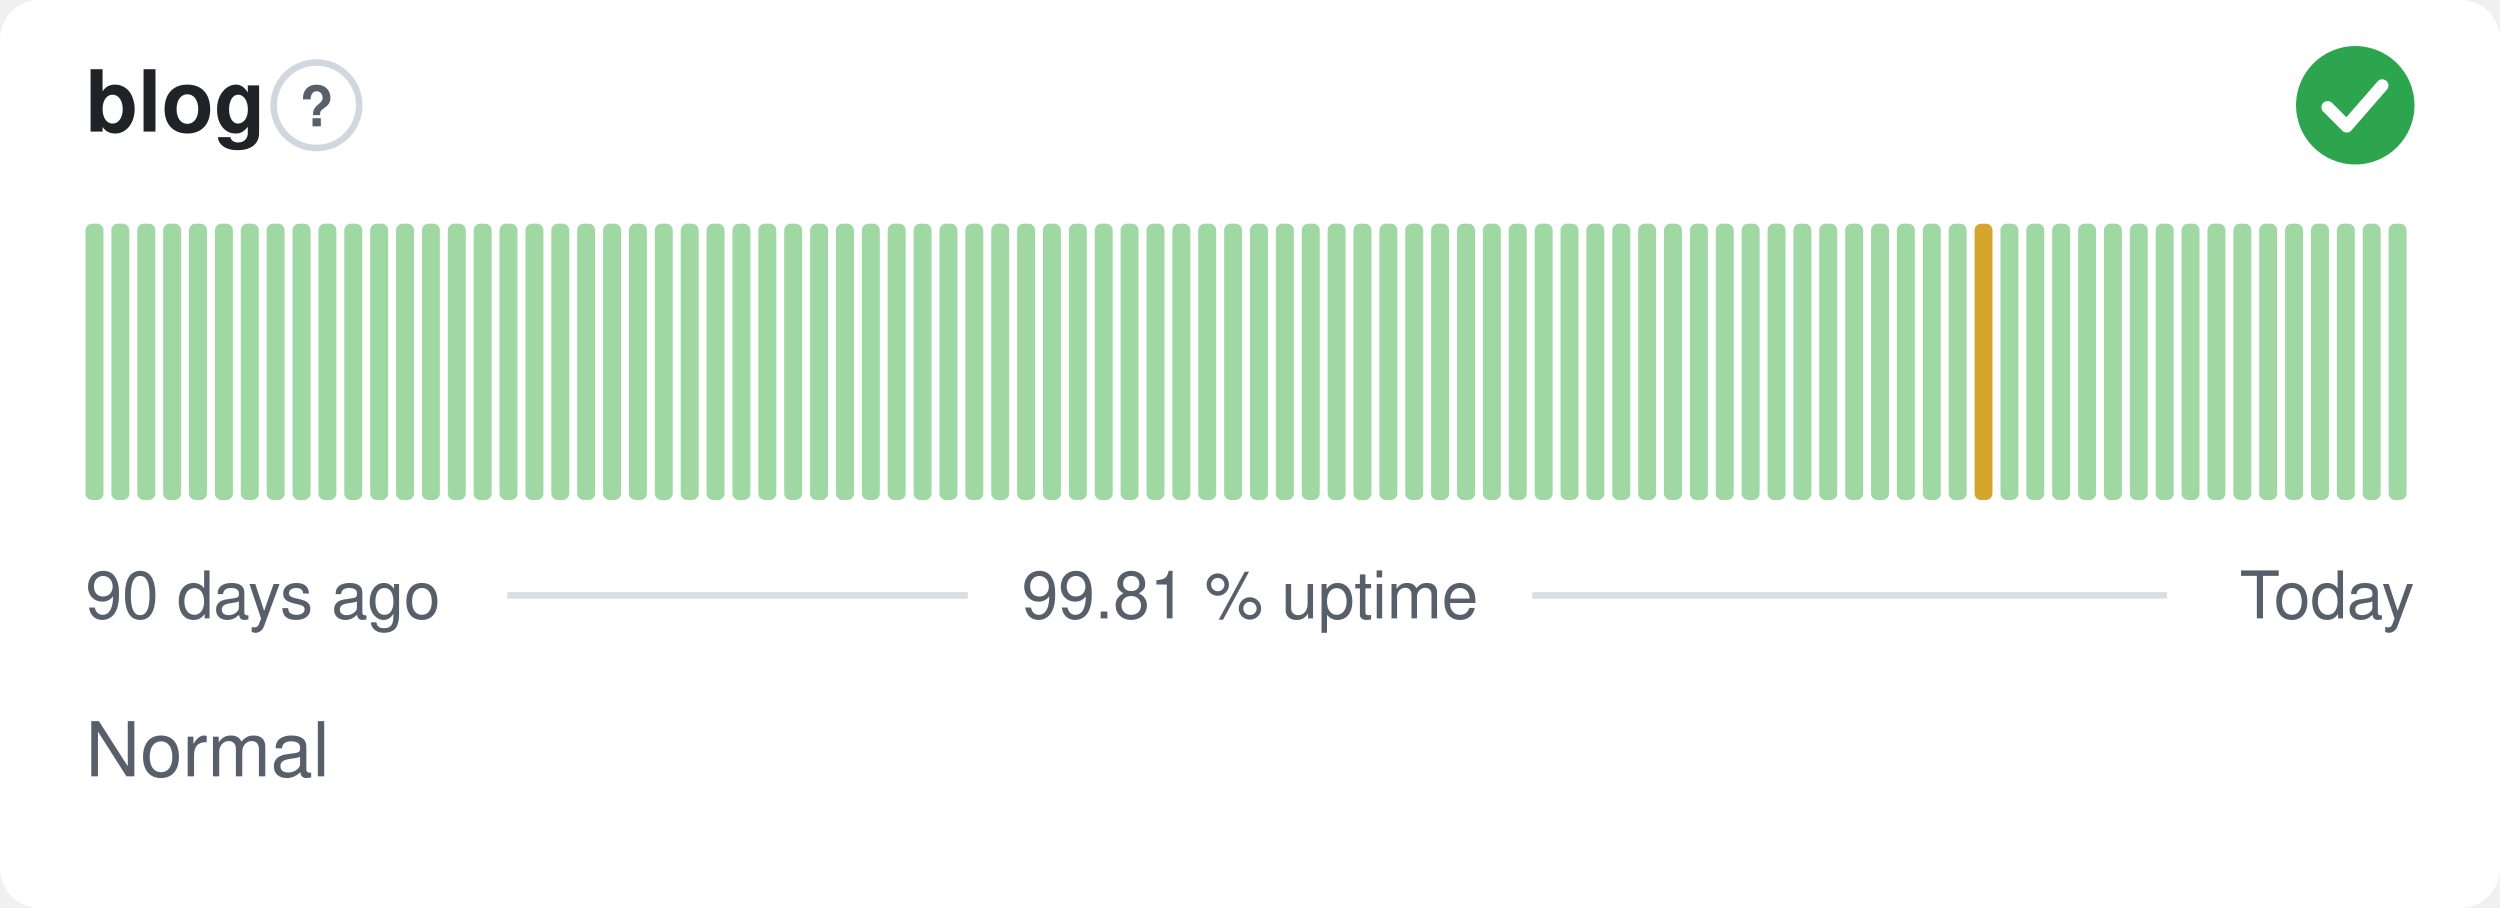
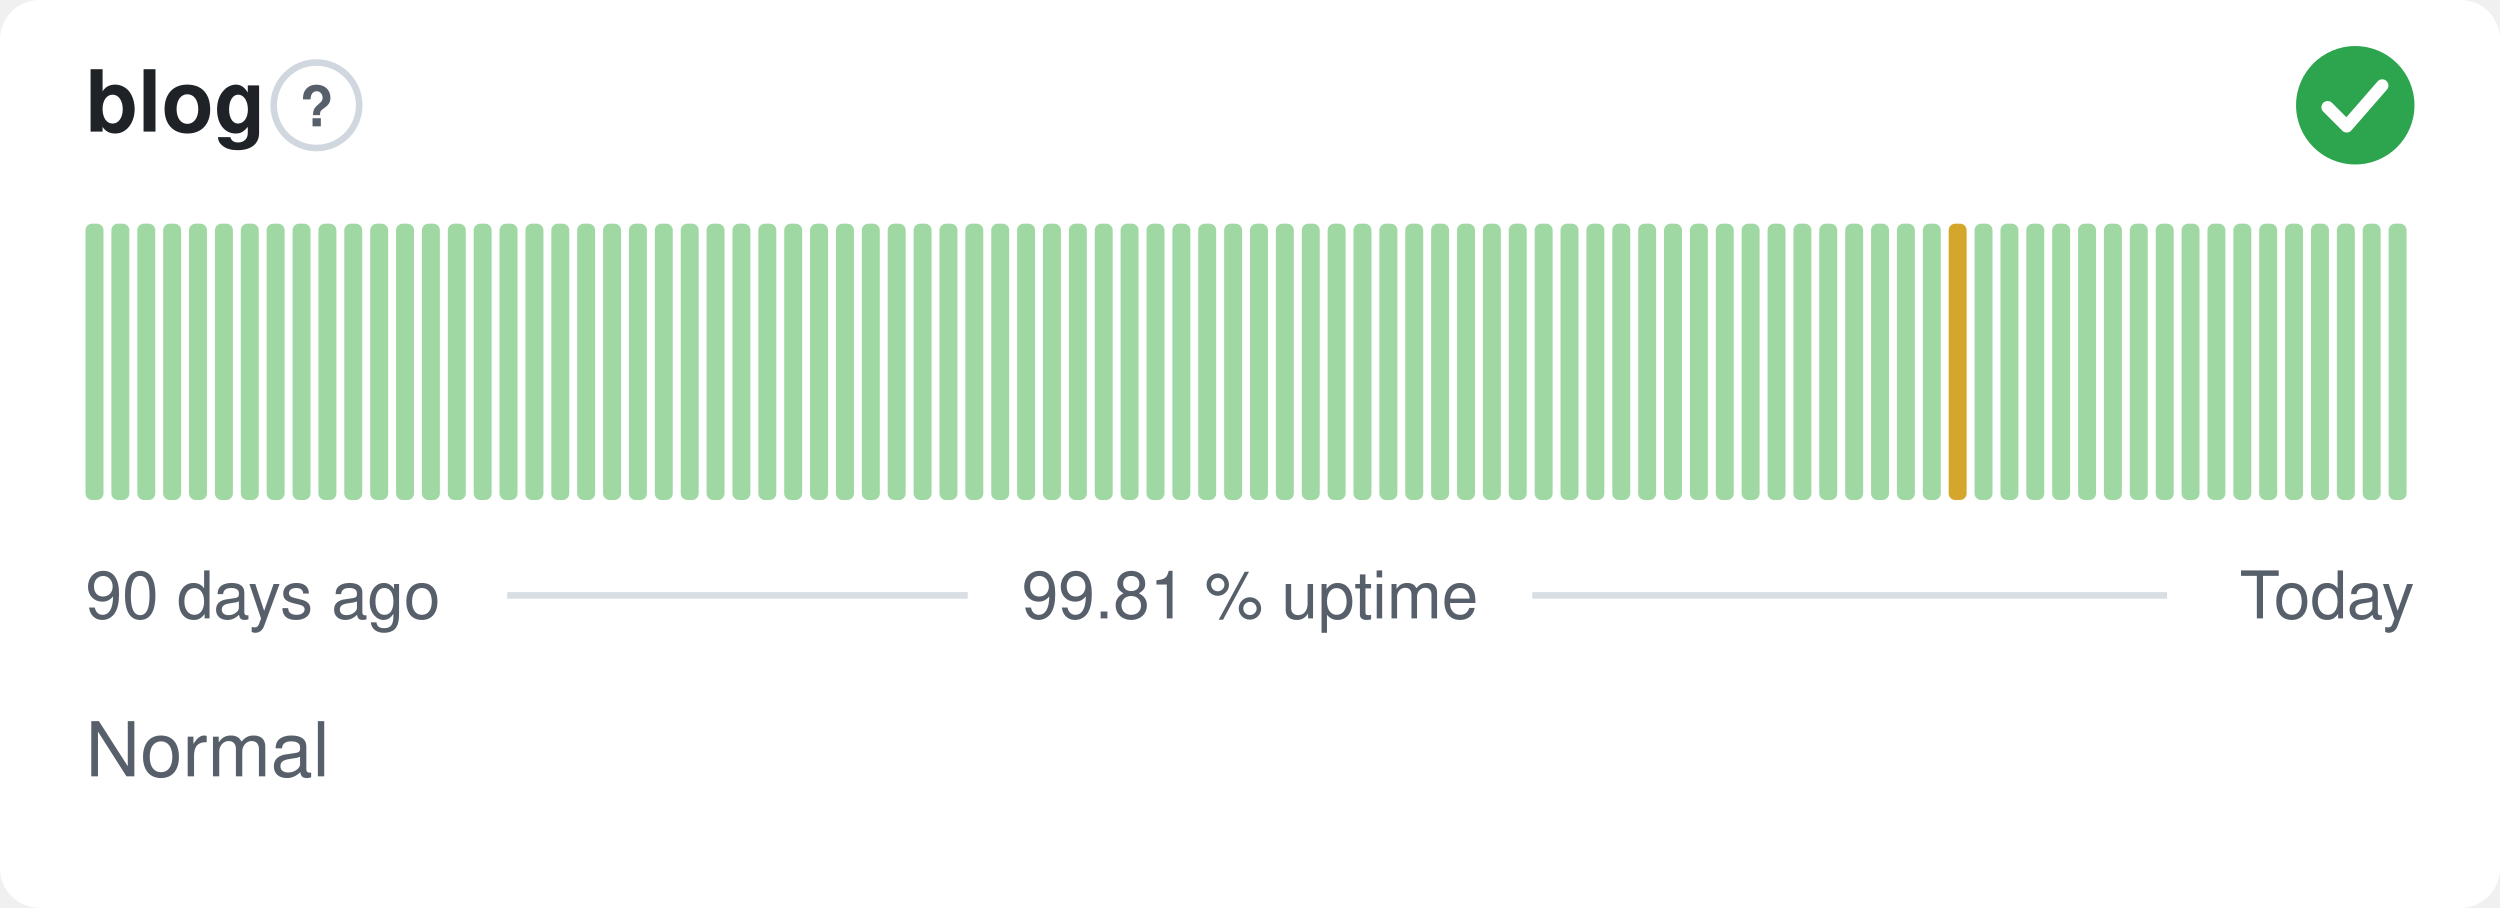
<svg xmlns="http://www.w3.org/2000/svg" width="380" height="138" viewBox="0 0 380 138" role="img" aria-label="blog: Normal, 99.81 % uptime over the last 90 days" font-family="-apple-system,BlinkMacSystemFont,'Segoe UI',Helvetica,Arial,sans-serif">
  <style>
    @media (prefers-color-scheme: dark) {
      .bg { fill: #0d1117 }
      .title { fill: #e6edf3 }
      .muted { fill: #8b949e }
      .hint { stroke: #30363d }
      .rule { stroke: #30363d }
      .nodata { fill: #21262d }
    }
  </style>
  <rect class="bg" width="380" height="138" rx="6" fill="#ffffff" />
  <text class="title" x="13" y="20" font-size="13" font-weight="600" fill="#1f2328">blog</text>
  <circle class="hint" cx="48.1" cy="16" r="6.5" fill="none" stroke="#d0d7de" stroke-width="1" />
  <text class="muted" x="48.1" y="19.2" text-anchor="middle" font-size="8.5" font-weight="700" fill="#57606a">?</text>
  <circle cx="358" cy="16" r="9" fill="#2da44e" />
  <path d="M353.80 16.30l2.90 2.90 5.40 -6.20" fill="none" stroke="#fff" stroke-width="1.89" stroke-linecap="round" stroke-linejoin="round" />
  <rect x="13.00" y="34.00" width="2.73" height="42.00" rx="1" fill="#9fd8a3" />
  <rect x="16.93" y="34.00" width="2.73" height="42.00" rx="1" fill="#9fd8a3" />
  <rect x="20.87" y="34.00" width="2.73" height="42.00" rx="1" fill="#9fd8a3" />
  <rect x="24.80" y="34.00" width="2.73" height="42.00" rx="1" fill="#9fd8a3" />
  <rect x="28.73" y="34.00" width="2.73" height="42.00" rx="1" fill="#9fd8a3" />
  <rect x="32.67" y="34.00" width="2.73" height="42.00" rx="1" fill="#9fd8a3" />
  <rect x="36.60" y="34.00" width="2.73" height="42.00" rx="1" fill="#9fd8a3" />
  <rect x="40.53" y="34.00" width="2.73" height="42.00" rx="1" fill="#9fd8a3" />
  <rect x="44.47" y="34.00" width="2.73" height="42.00" rx="1" fill="#9fd8a3" />
  <rect x="48.40" y="34.00" width="2.73" height="42.00" rx="1" fill="#9fd8a3" />
  <rect x="52.33" y="34.00" width="2.73" height="42.00" rx="1" fill="#9fd8a3" />
  <rect x="56.27" y="34.00" width="2.73" height="42.00" rx="1" fill="#9fd8a3" />
  <rect x="60.20" y="34.00" width="2.73" height="42.00" rx="1" fill="#9fd8a3" />
  <rect x="64.13" y="34.00" width="2.73" height="42.00" rx="1" fill="#9fd8a3" />
  <rect x="68.07" y="34.00" width="2.73" height="42.00" rx="1" fill="#9fd8a3" />
  <rect x="72.00" y="34.00" width="2.73" height="42.00" rx="1" fill="#9fd8a3" />
  <rect x="75.93" y="34.00" width="2.73" height="42.00" rx="1" fill="#9fd8a3" />
  <rect x="79.87" y="34.00" width="2.73" height="42.00" rx="1" fill="#9fd8a3" />
  <rect x="83.80" y="34.00" width="2.73" height="42.00" rx="1" fill="#9fd8a3" />
  <rect x="87.73" y="34.00" width="2.73" height="42.00" rx="1" fill="#9fd8a3" />
  <rect x="91.67" y="34.00" width="2.73" height="42.00" rx="1" fill="#9fd8a3" />
  <rect x="95.60" y="34.00" width="2.73" height="42.00" rx="1" fill="#9fd8a3" />
  <rect x="99.53" y="34.00" width="2.73" height="42.00" rx="1" fill="#9fd8a3" />
  <rect x="103.47" y="34.00" width="2.73" height="42.00" rx="1" fill="#9fd8a3" />
  <rect x="107.40" y="34.00" width="2.73" height="42.00" rx="1" fill="#9fd8a3" />
  <rect x="111.33" y="34.00" width="2.73" height="42.00" rx="1" fill="#9fd8a3" />
  <rect x="115.27" y="34.00" width="2.73" height="42.00" rx="1" fill="#9fd8a3" />
  <rect x="119.20" y="34.00" width="2.73" height="42.00" rx="1" fill="#9fd8a3" />
  <rect x="123.13" y="34.00" width="2.73" height="42.00" rx="1" fill="#9fd8a3" />
  <rect x="127.07" y="34.00" width="2.73" height="42.00" rx="1" fill="#9fd8a3" />
  <rect x="131.00" y="34.00" width="2.73" height="42.00" rx="1" fill="#9fd8a3" />
  <rect x="134.93" y="34.00" width="2.73" height="42.00" rx="1" fill="#9fd8a3" />
  <rect x="138.87" y="34.00" width="2.73" height="42.00" rx="1" fill="#9fd8a3" />
  <rect x="142.80" y="34.00" width="2.73" height="42.00" rx="1" fill="#9fd8a3" />
  <rect x="146.73" y="34.00" width="2.73" height="42.00" rx="1" fill="#9fd8a3" />
  <rect x="150.67" y="34.00" width="2.73" height="42.00" rx="1" fill="#9fd8a3" />
  <rect x="154.60" y="34.00" width="2.73" height="42.00" rx="1" fill="#9fd8a3" />
  <rect x="158.53" y="34.00" width="2.73" height="42.00" rx="1" fill="#9fd8a3" />
  <rect x="162.47" y="34.00" width="2.73" height="42.00" rx="1" fill="#9fd8a3" />
  <rect x="166.40" y="34.00" width="2.73" height="42.00" rx="1" fill="#9fd8a3" />
  <rect x="170.33" y="34.00" width="2.73" height="42.00" rx="1" fill="#9fd8a3" />
  <rect x="174.27" y="34.00" width="2.73" height="42.00" rx="1" fill="#9fd8a3" />
  <rect x="178.20" y="34.00" width="2.73" height="42.00" rx="1" fill="#9fd8a3" />
  <rect x="182.13" y="34.00" width="2.73" height="42.00" rx="1" fill="#9fd8a3" />
  <rect x="186.07" y="34.00" width="2.73" height="42.00" rx="1" fill="#9fd8a3" />
  <rect x="190.00" y="34.00" width="2.73" height="42.00" rx="1" fill="#9fd8a3" />
  <rect x="193.93" y="34.00" width="2.73" height="42.00" rx="1" fill="#9fd8a3" />
  <rect x="197.87" y="34.00" width="2.73" height="42.00" rx="1" fill="#9fd8a3" />
  <rect x="201.80" y="34.00" width="2.73" height="42.00" rx="1" fill="#9fd8a3" />
  <rect x="205.73" y="34.00" width="2.73" height="42.00" rx="1" fill="#9fd8a3" />
  <rect x="209.67" y="34.00" width="2.73" height="42.00" rx="1" fill="#9fd8a3" />
  <rect x="213.60" y="34.00" width="2.73" height="42.00" rx="1" fill="#9fd8a3" />
  <rect x="217.53" y="34.00" width="2.73" height="42.00" rx="1" fill="#9fd8a3" />
  <rect x="221.47" y="34.00" width="2.73" height="42.00" rx="1" fill="#9fd8a3" />
  <rect x="225.40" y="34.00" width="2.73" height="42.00" rx="1" fill="#9fd8a3" />
  <rect x="229.33" y="34.00" width="2.73" height="42.00" rx="1" fill="#9fd8a3" />
  <rect x="233.27" y="34.00" width="2.73" height="42.00" rx="1" fill="#9fd8a3" />
  <rect x="237.20" y="34.00" width="2.73" height="42.00" rx="1" fill="#9fd8a3" />
  <rect x="241.13" y="34.00" width="2.73" height="42.00" rx="1" fill="#9fd8a3" />
  <rect x="245.07" y="34.00" width="2.73" height="42.00" rx="1" fill="#9fd8a3" />
  <rect x="249.00" y="34.00" width="2.73" height="42.00" rx="1" fill="#9fd8a3" />
  <rect x="252.93" y="34.00" width="2.73" height="42.00" rx="1" fill="#9fd8a3" />
  <rect x="256.87" y="34.00" width="2.73" height="42.00" rx="1" fill="#9fd8a3" />
  <rect x="260.80" y="34.00" width="2.73" height="42.00" rx="1" fill="#9fd8a3" />
  <rect x="264.73" y="34.00" width="2.73" height="42.00" rx="1" fill="#9fd8a3" />
  <rect x="268.67" y="34.00" width="2.73" height="42.00" rx="1" fill="#9fd8a3" />
  <rect x="272.60" y="34.00" width="2.73" height="42.00" rx="1" fill="#9fd8a3" />
  <rect x="276.53" y="34.00" width="2.73" height="42.00" rx="1" fill="#9fd8a3" />
  <rect x="280.47" y="34.00" width="2.73" height="42.00" rx="1" fill="#9fd8a3" />
  <rect x="284.40" y="34.00" width="2.73" height="42.00" rx="1" fill="#9fd8a3" />
  <rect x="288.33" y="34.00" width="2.73" height="42.00" rx="1" fill="#9fd8a3" />
  <rect x="292.27" y="34.00" width="2.73" height="42.00" rx="1" fill="#9fd8a3" />
-   <rect x="296.20" y="34.00" width="2.73" height="42.00" rx="1" fill="#9fd8a3" />
-   <rect x="300.13" y="34.00" width="2.73" height="42.00" rx="1" fill="#d4a72c" />
+   <rect x="296.20" y="34.00" width="2.73" height="42.00" rx="1" fill="#d4a72c" />
+   <rect x="300.13" y="34.00" width="2.73" height="42.00" rx="1" fill="#9fd8a3" />
  <rect x="304.07" y="34.00" width="2.73" height="42.00" rx="1" fill="#9fd8a3" />
  <rect x="308.00" y="34.00" width="2.73" height="42.00" rx="1" fill="#9fd8a3" />
  <rect x="311.93" y="34.00" width="2.73" height="42.00" rx="1" fill="#9fd8a3" />
  <rect x="315.87" y="34.00" width="2.73" height="42.00" rx="1" fill="#9fd8a3" />
  <rect x="319.80" y="34.00" width="2.73" height="42.00" rx="1" fill="#9fd8a3" />
  <rect x="323.73" y="34.00" width="2.73" height="42.00" rx="1" fill="#9fd8a3" />
  <rect x="327.67" y="34.00" width="2.73" height="42.00" rx="1" fill="#9fd8a3" />
  <rect x="331.60" y="34.00" width="2.73" height="42.00" rx="1" fill="#9fd8a3" />
  <rect x="335.53" y="34.00" width="2.73" height="42.00" rx="1" fill="#9fd8a3" />
  <rect x="339.47" y="34.00" width="2.73" height="42.00" rx="1" fill="#9fd8a3" />
  <rect x="343.40" y="34.00" width="2.73" height="42.00" rx="1" fill="#9fd8a3" />
  <rect x="347.33" y="34.00" width="2.73" height="42.00" rx="1" fill="#9fd8a3" />
  <rect x="351.27" y="34.00" width="2.73" height="42.00" rx="1" fill="#9fd8a3" />
  <rect x="355.20" y="34.00" width="2.73" height="42.00" rx="1" fill="#9fd8a3" />
  <rect x="359.13" y="34.00" width="2.73" height="42.00" rx="1" fill="#9fd8a3" />
  <rect x="363.07" y="34.00" width="2.73" height="42.00" rx="1" fill="#9fd8a3" />
  <text class="muted" x="13" y="94" font-size="10" fill="#57606a">90 days ago</text>
  <text class="muted" x="190" y="94" text-anchor="middle" font-size="10" fill="#57606a">99.81 % uptime</text>
  <text class="muted" x="367" y="94" text-anchor="end" font-size="10" fill="#57606a">Today</text>
  <line class="rule" x1="77.1" y1="90.5" x2="147.1" y2="90.5" stroke="#d8dee4" stroke-width="1" />
  <line class="rule" x1="232.9" y1="90.5" x2="329.4" y2="90.5" stroke="#d8dee4" stroke-width="1" />
  <text class="muted" x="13" y="118" font-size="11.5" fill="#57606a">Normal</text>
</svg>
